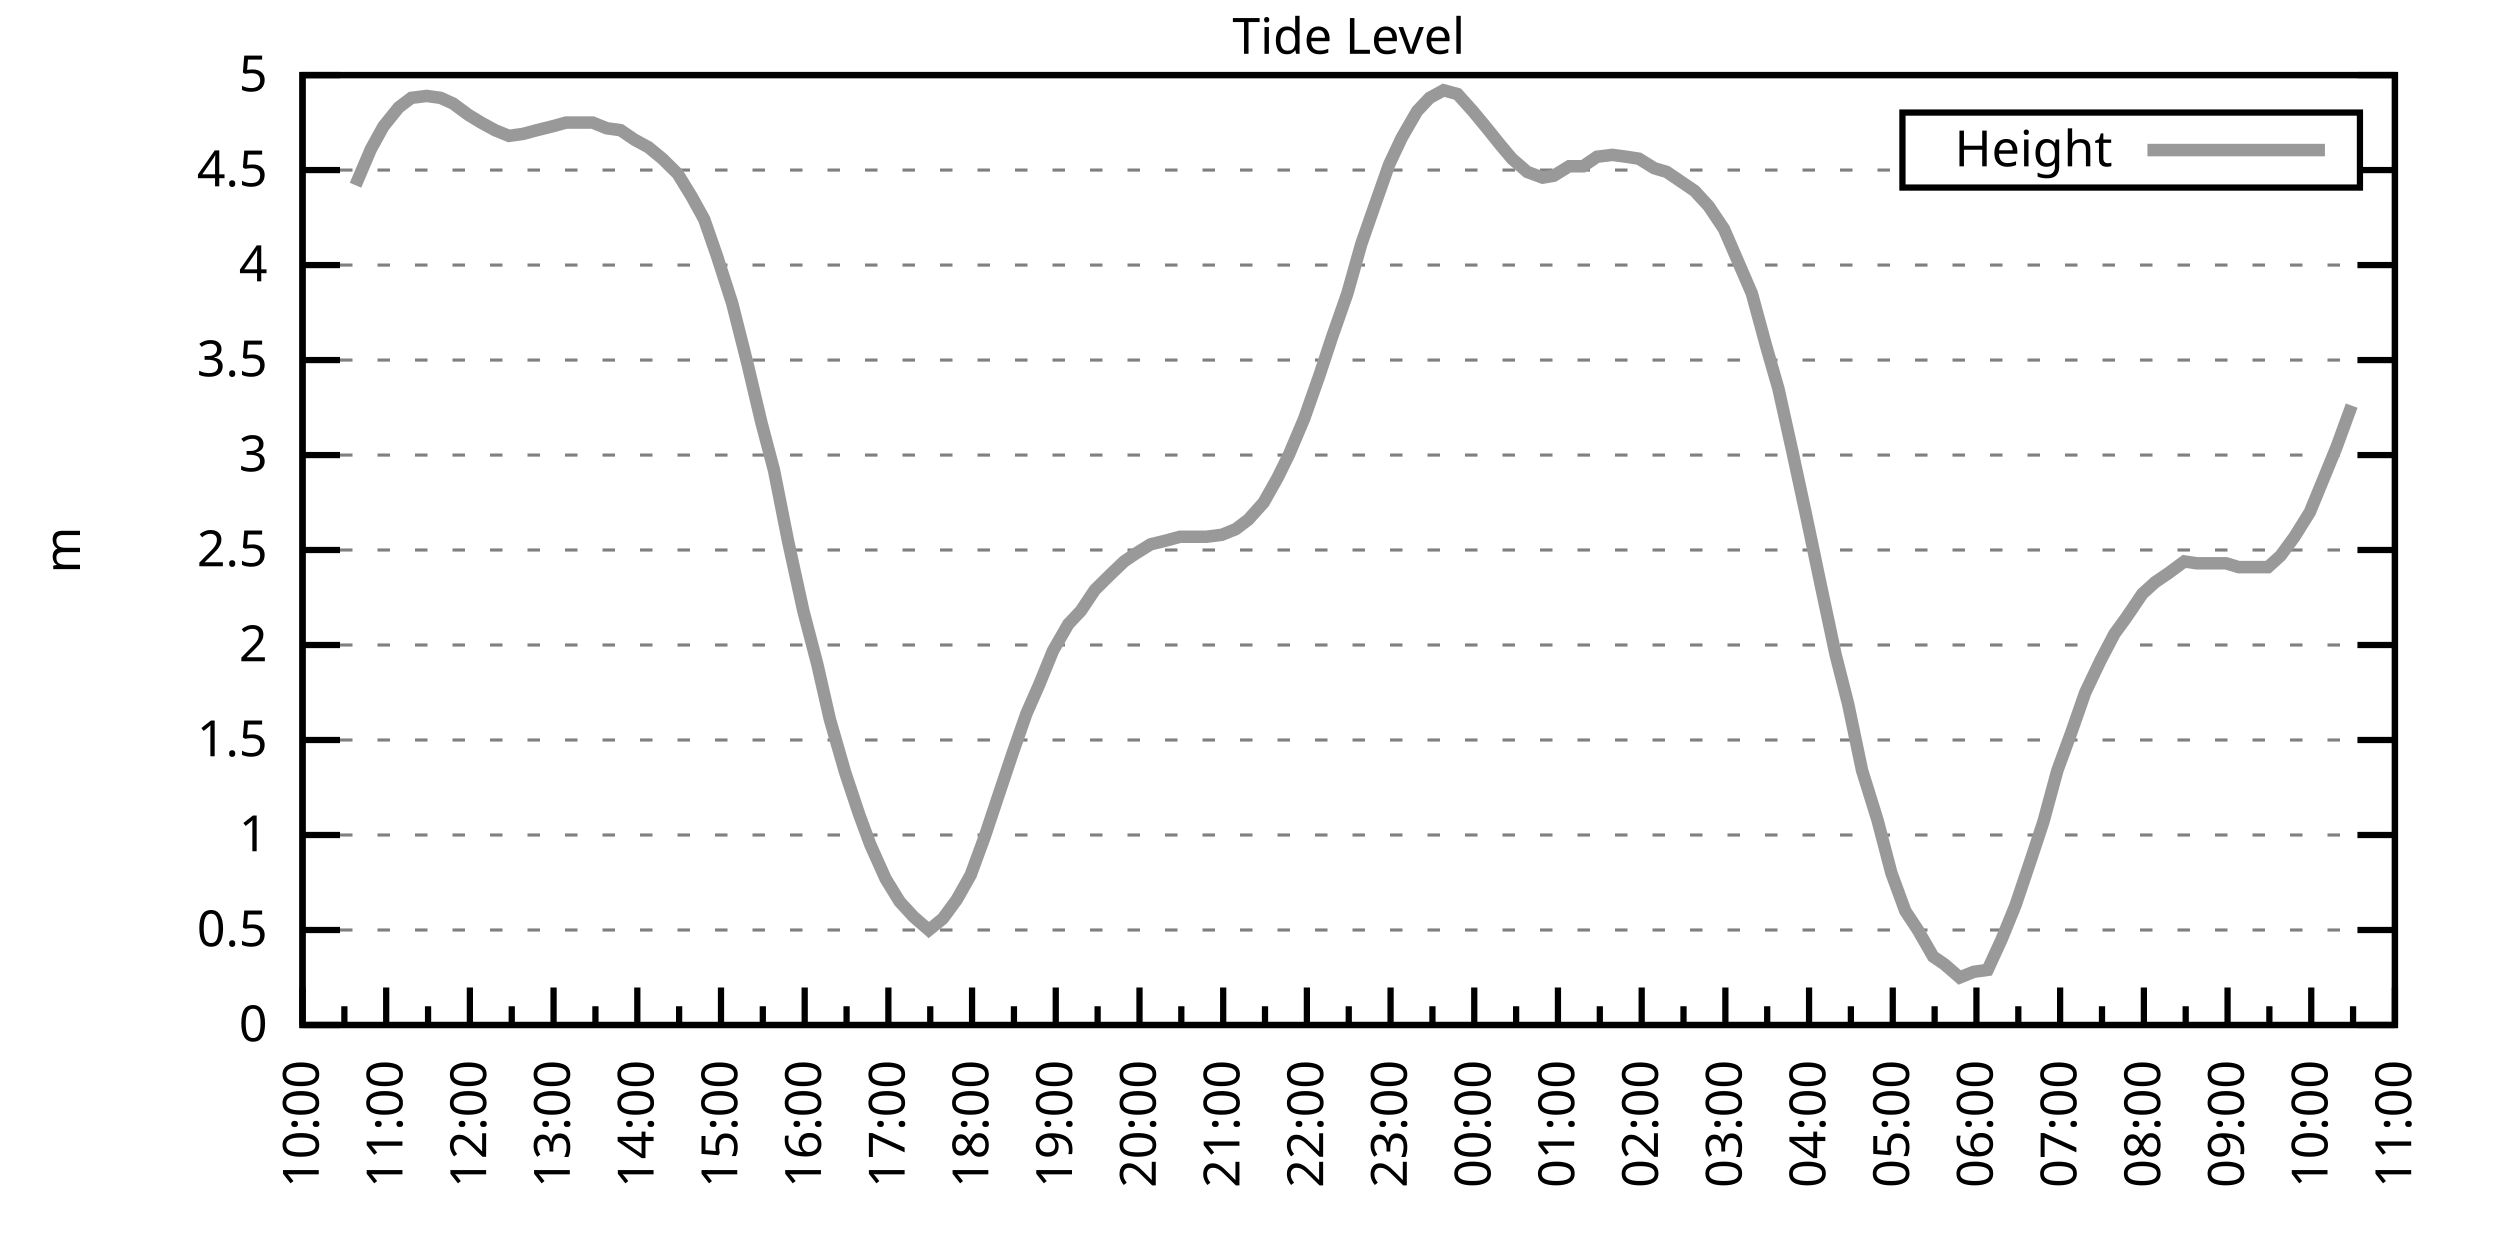
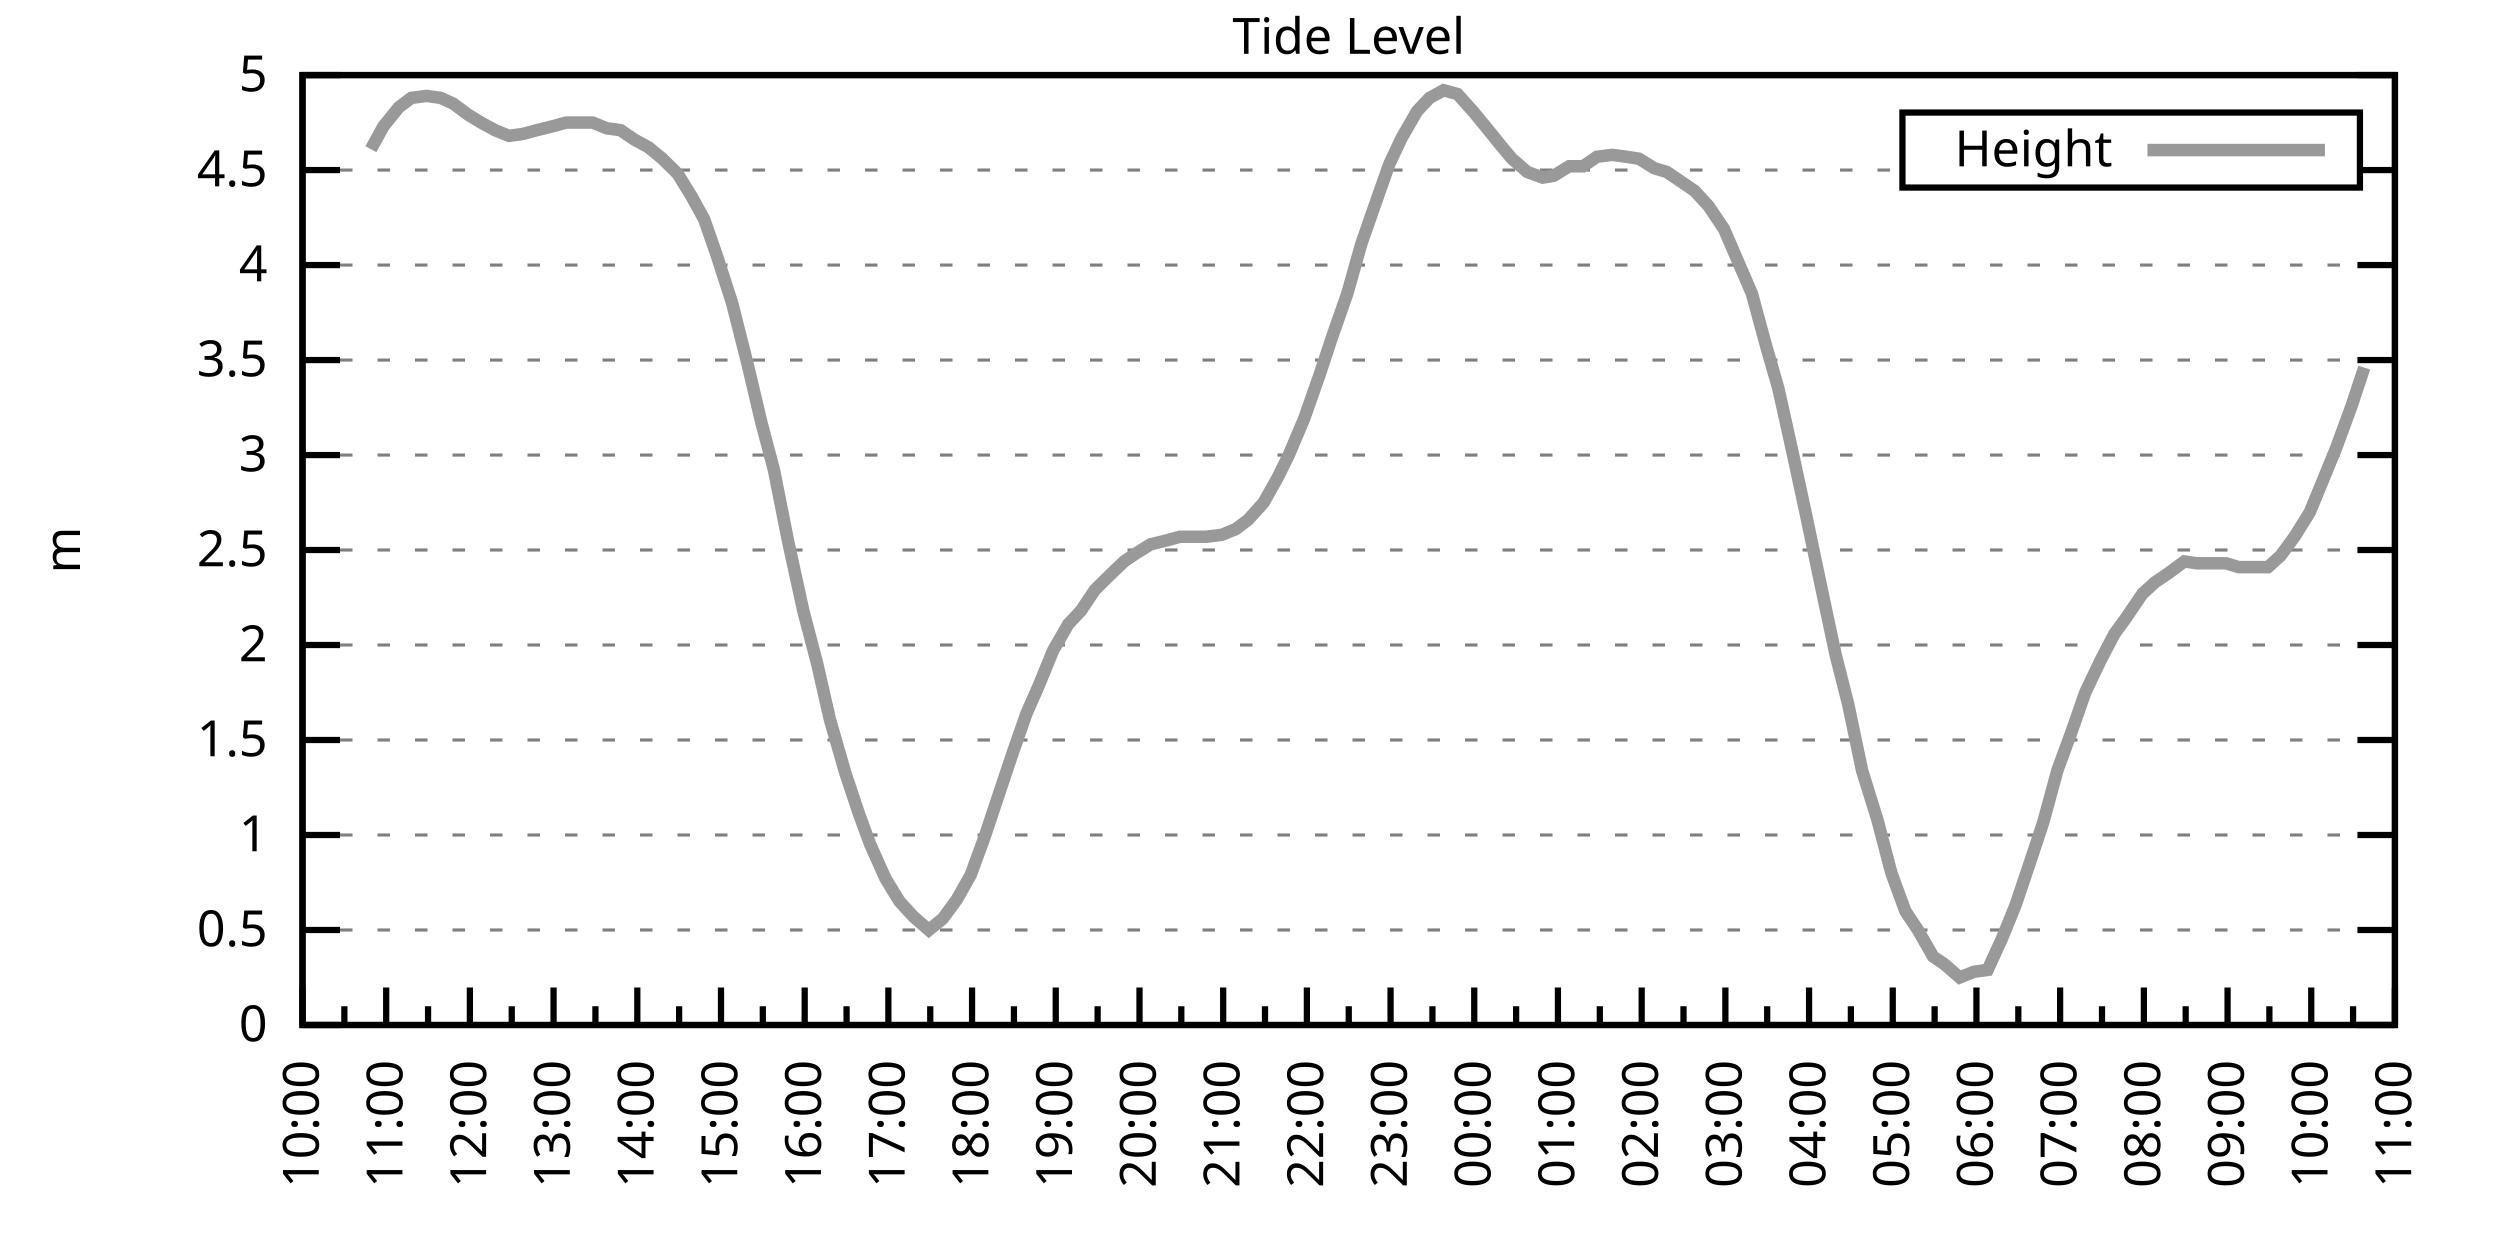
<svg xmlns="http://www.w3.org/2000/svg" xmlns:xlink="http://www.w3.org/1999/xlink" width="400" height="200" viewBox="0 0 400 200">
  <g id="gnuplot_canvas">
    <rect x="0" y="0" width="400" height="200" fill="none" />
    <defs>
      <circle id="gpDot" r="0.5" stroke-width="0.5" stroke="currentColor" />
      <path id="gpPt0" stroke-width="0.333" stroke="currentColor" d="M-1,0 h2 M0,-1 v2" />
      <path id="gpPt1" stroke-width="0.333" stroke="currentColor" d="M-1,-1 L1,1 M1,-1 L-1,1" />
      <path id="gpPt2" stroke-width="0.333" stroke="currentColor" d="M-1,0 L1,0 M0,-1 L0,1 M-1,-1 L1,1 M-1,1 L1,-1" />
      <rect id="gpPt3" stroke-width="0.333" stroke="currentColor" x="-1" y="-1" width="2" height="2" />
      <rect id="gpPt4" stroke-width="0.333" stroke="currentColor" fill="currentColor" x="-1" y="-1" width="2" height="2" />
      <circle id="gpPt5" stroke-width="0.333" stroke="currentColor" cx="0" cy="0" r="1" />
      <use xlink:href="#gpPt5" id="gpPt6" fill="currentColor" stroke="none" />
      <path id="gpPt7" stroke-width="0.333" stroke="currentColor" d="M0,-1.33 L-1.33,0.67 L1.33,0.67 z" />
      <use xlink:href="#gpPt7" id="gpPt8" fill="currentColor" stroke="none" />
      <use xlink:href="#gpPt7" id="gpPt9" stroke="currentColor" transform="rotate(180)" />
      <use xlink:href="#gpPt9" id="gpPt10" fill="currentColor" stroke="none" />
      <use xlink:href="#gpPt3" id="gpPt11" stroke="currentColor" transform="rotate(45)" />
      <use xlink:href="#gpPt11" id="gpPt12" fill="currentColor" stroke="none" />
      <path id="gpPt13" stroke-width="0.333" stroke="currentColor" d="M0,1.330 L1.265,0.411 L0.782,-1.067 L-0.782,-1.076 L-1.265,0.411 z" />
      <use xlink:href="#gpPt13" id="gpPt14" fill="currentColor" stroke="none" />
      <filter id="textbox" filterUnits="objectBoundingBox" x="0" y="0" height="1" width="1">
        <feFlood flood-color="white" flood-opacity="1" result="bgnd" />
        <feComposite in="SourceGraphic" in2="bgnd" operator="atop" />
      </filter>
      <filter id="greybox" filterUnits="objectBoundingBox" x="0" y="0" height="1" width="1">
        <feFlood flood-color="lightgrey" flood-opacity="1" result="grey" />
        <feComposite in="SourceGraphic" in2="grey" operator="atop" />
      </filter>
    </defs>
    <g fill="none" color="white" stroke="currentColor" stroke-width="1.00" stroke-linecap="butt" stroke-linejoin="miter">
</g>
    <g fill="none" color="black" stroke="currentColor" stroke-width="1.00" stroke-linecap="butt" stroke-linejoin="miter">
      <g stroke="none" shape-rendering="crispEdges">
        <polygon fill="rgb(255, 255, 255)" points="48.40,164.00 383.18,164.00 383.18,12.02 48.40,12.02 " />
      </g>
    </g>
    <g fill="none" color="black" stroke="currentColor" stroke-width="1.00" stroke-linecap="butt" stroke-linejoin="miter">
</g>
    <g fill="none" color="black" stroke="black" stroke-width="0.50" stroke-linecap="butt" stroke-linejoin="miter">
</g>
    <g fill="none" color="gray" stroke="currentColor" stroke-width="0.50" stroke-linecap="butt" stroke-linejoin="miter">
      <path stroke="gray" stroke-dasharray="2,4" class="gridline" d="M48.40,164.00 L383.19,164.00  " />
    </g>
    <g fill="none" color="gray" stroke="gray" stroke-width="1.00" stroke-linecap="butt" stroke-linejoin="miter">
</g>
    <g fill="none" color="black" stroke="currentColor" stroke-width="1.00" stroke-linecap="butt" stroke-linejoin="miter">
      <path stroke="black" d="M48.40,164.00 L54.40,164.00 M383.19,164.00 L377.19,164.00  " />
      <g transform="translate(42.80,166.60)" stroke="none" fill="black" font-family="Sans" font-size="8.00" text-anchor="end">
        <text>
          <tspan font-family="Sans"> 0</tspan>
        </text>
      </g>
    </g>
    <g fill="none" color="black" stroke="currentColor" stroke-width="1.00" stroke-linecap="butt" stroke-linejoin="miter">
</g>
    <g fill="none" color="black" stroke="black" stroke-width="0.50" stroke-linecap="butt" stroke-linejoin="miter">
</g>
    <g fill="none" color="gray" stroke="currentColor" stroke-width="0.50" stroke-linecap="butt" stroke-linejoin="miter">
      <path stroke="gray" stroke-dasharray="2,4" class="gridline" d="M48.40,148.80 L383.19,148.80  " />
    </g>
    <g fill="none" color="gray" stroke="gray" stroke-width="1.00" stroke-linecap="butt" stroke-linejoin="miter">
</g>
    <g fill="none" color="black" stroke="currentColor" stroke-width="1.00" stroke-linecap="butt" stroke-linejoin="miter">
      <path stroke="black" d="M48.40,148.80 L54.40,148.80 M383.19,148.80 L377.19,148.80  " />
      <g transform="translate(42.80,151.40)" stroke="none" fill="black" font-family="Sans" font-size="8.00" text-anchor="end">
        <text>
          <tspan font-family="Sans"> 0.5</tspan>
        </text>
      </g>
    </g>
    <g fill="none" color="black" stroke="currentColor" stroke-width="1.00" stroke-linecap="butt" stroke-linejoin="miter">
</g>
    <g fill="none" color="black" stroke="black" stroke-width="0.50" stroke-linecap="butt" stroke-linejoin="miter">
</g>
    <g fill="none" color="gray" stroke="currentColor" stroke-width="0.50" stroke-linecap="butt" stroke-linejoin="miter">
      <path stroke="gray" stroke-dasharray="2,4" class="gridline" d="M48.40,133.60 L383.19,133.60  " />
    </g>
    <g fill="none" color="gray" stroke="gray" stroke-width="1.00" stroke-linecap="butt" stroke-linejoin="miter">
</g>
    <g fill="none" color="black" stroke="currentColor" stroke-width="1.00" stroke-linecap="butt" stroke-linejoin="miter">
      <path stroke="black" d="M48.40,133.60 L54.40,133.60 M383.19,133.60 L377.19,133.60  " />
      <g transform="translate(42.80,136.20)" stroke="none" fill="black" font-family="Sans" font-size="8.00" text-anchor="end">
        <text>
          <tspan font-family="Sans"> 1</tspan>
        </text>
      </g>
    </g>
    <g fill="none" color="black" stroke="currentColor" stroke-width="1.00" stroke-linecap="butt" stroke-linejoin="miter">
</g>
    <g fill="none" color="black" stroke="black" stroke-width="0.50" stroke-linecap="butt" stroke-linejoin="miter">
</g>
    <g fill="none" color="gray" stroke="currentColor" stroke-width="0.50" stroke-linecap="butt" stroke-linejoin="miter">
      <path stroke="gray" stroke-dasharray="2,4" class="gridline" d="M48.40,118.40 L383.19,118.40  " />
    </g>
    <g fill="none" color="gray" stroke="gray" stroke-width="1.00" stroke-linecap="butt" stroke-linejoin="miter">
</g>
    <g fill="none" color="black" stroke="currentColor" stroke-width="1.00" stroke-linecap="butt" stroke-linejoin="miter">
      <path stroke="black" d="M48.40,118.40 L54.40,118.40 M383.19,118.40 L377.19,118.40  " />
      <g transform="translate(42.80,121.00)" stroke="none" fill="black" font-family="Sans" font-size="8.00" text-anchor="end">
        <text>
          <tspan font-family="Sans"> 1.5</tspan>
        </text>
      </g>
    </g>
    <g fill="none" color="black" stroke="currentColor" stroke-width="1.00" stroke-linecap="butt" stroke-linejoin="miter">
</g>
    <g fill="none" color="black" stroke="black" stroke-width="0.50" stroke-linecap="butt" stroke-linejoin="miter">
</g>
    <g fill="none" color="gray" stroke="currentColor" stroke-width="0.50" stroke-linecap="butt" stroke-linejoin="miter">
      <path stroke="gray" stroke-dasharray="2,4" class="gridline" d="M48.40,103.20 L383.19,103.20  " />
    </g>
    <g fill="none" color="gray" stroke="gray" stroke-width="1.00" stroke-linecap="butt" stroke-linejoin="miter">
</g>
    <g fill="none" color="black" stroke="currentColor" stroke-width="1.00" stroke-linecap="butt" stroke-linejoin="miter">
      <path stroke="black" d="M48.40,103.20 L54.40,103.20 M383.19,103.20 L377.19,103.20  " />
      <g transform="translate(42.80,105.80)" stroke="none" fill="black" font-family="Sans" font-size="8.00" text-anchor="end">
        <text>
          <tspan font-family="Sans"> 2</tspan>
        </text>
      </g>
    </g>
    <g fill="none" color="black" stroke="currentColor" stroke-width="1.00" stroke-linecap="butt" stroke-linejoin="miter">
</g>
    <g fill="none" color="black" stroke="black" stroke-width="0.50" stroke-linecap="butt" stroke-linejoin="miter">
</g>
    <g fill="none" color="gray" stroke="currentColor" stroke-width="0.50" stroke-linecap="butt" stroke-linejoin="miter">
      <path stroke="gray" stroke-dasharray="2,4" class="gridline" d="M48.40,88.00 L383.19,88.00  " />
    </g>
    <g fill="none" color="gray" stroke="gray" stroke-width="1.00" stroke-linecap="butt" stroke-linejoin="miter">
</g>
    <g fill="none" color="black" stroke="currentColor" stroke-width="1.00" stroke-linecap="butt" stroke-linejoin="miter">
      <path stroke="black" d="M48.40,88.00 L54.40,88.00 M383.19,88.00 L377.19,88.00  " />
      <g transform="translate(42.80,90.60)" stroke="none" fill="black" font-family="Sans" font-size="8.00" text-anchor="end">
        <text>
          <tspan font-family="Sans"> 2.5</tspan>
        </text>
      </g>
    </g>
    <g fill="none" color="black" stroke="currentColor" stroke-width="1.00" stroke-linecap="butt" stroke-linejoin="miter">
</g>
    <g fill="none" color="black" stroke="black" stroke-width="0.50" stroke-linecap="butt" stroke-linejoin="miter">
</g>
    <g fill="none" color="gray" stroke="currentColor" stroke-width="0.50" stroke-linecap="butt" stroke-linejoin="miter">
      <path stroke="gray" stroke-dasharray="2,4" class="gridline" d="M48.40,72.81 L383.19,72.81  " />
    </g>
    <g fill="none" color="gray" stroke="gray" stroke-width="1.00" stroke-linecap="butt" stroke-linejoin="miter">
</g>
    <g fill="none" color="black" stroke="currentColor" stroke-width="1.00" stroke-linecap="butt" stroke-linejoin="miter">
      <path stroke="black" d="M48.40,72.81 L54.40,72.81 M383.19,72.81 L377.19,72.81  " />
      <g transform="translate(42.80,75.41)" stroke="none" fill="black" font-family="Sans" font-size="8.00" text-anchor="end">
        <text>
          <tspan font-family="Sans"> 3</tspan>
        </text>
      </g>
    </g>
    <g fill="none" color="black" stroke="currentColor" stroke-width="1.00" stroke-linecap="butt" stroke-linejoin="miter">
</g>
    <g fill="none" color="black" stroke="black" stroke-width="0.50" stroke-linecap="butt" stroke-linejoin="miter">
</g>
    <g fill="none" color="gray" stroke="currentColor" stroke-width="0.50" stroke-linecap="butt" stroke-linejoin="miter">
      <path stroke="gray" stroke-dasharray="2,4" class="gridline" d="M48.40,57.61 L383.19,57.61  " />
    </g>
    <g fill="none" color="gray" stroke="gray" stroke-width="1.00" stroke-linecap="butt" stroke-linejoin="miter">
</g>
    <g fill="none" color="black" stroke="currentColor" stroke-width="1.00" stroke-linecap="butt" stroke-linejoin="miter">
      <path stroke="black" d="M48.40,57.61 L54.40,57.61 M383.19,57.61 L377.19,57.61  " />
      <g transform="translate(42.80,60.21)" stroke="none" fill="black" font-family="Sans" font-size="8.00" text-anchor="end">
        <text>
          <tspan font-family="Sans"> 3.5</tspan>
        </text>
      </g>
    </g>
    <g fill="none" color="black" stroke="currentColor" stroke-width="1.00" stroke-linecap="butt" stroke-linejoin="miter">
</g>
    <g fill="none" color="black" stroke="black" stroke-width="0.50" stroke-linecap="butt" stroke-linejoin="miter">
</g>
    <g fill="none" color="gray" stroke="currentColor" stroke-width="0.50" stroke-linecap="butt" stroke-linejoin="miter">
      <path stroke="gray" stroke-dasharray="2,4" class="gridline" d="M48.40,42.41 L383.19,42.41  " />
    </g>
    <g fill="none" color="gray" stroke="gray" stroke-width="1.00" stroke-linecap="butt" stroke-linejoin="miter">
</g>
    <g fill="none" color="black" stroke="currentColor" stroke-width="1.00" stroke-linecap="butt" stroke-linejoin="miter">
      <path stroke="black" d="M48.40,42.41 L54.40,42.41 M383.19,42.41 L377.19,42.41  " />
      <g transform="translate(42.80,45.01)" stroke="none" fill="black" font-family="Sans" font-size="8.00" text-anchor="end">
        <text>
          <tspan font-family="Sans"> 4</tspan>
        </text>
      </g>
    </g>
    <g fill="none" color="black" stroke="currentColor" stroke-width="1.00" stroke-linecap="butt" stroke-linejoin="miter">
</g>
    <g fill="none" color="black" stroke="black" stroke-width="0.50" stroke-linecap="butt" stroke-linejoin="miter">
</g>
    <g fill="none" color="gray" stroke="currentColor" stroke-width="0.50" stroke-linecap="butt" stroke-linejoin="miter">
      <path stroke="gray" stroke-dasharray="2,4" class="gridline" d="M48.40,27.21 L304.39,27.21 M377.59,27.21 L383.19,27.21  " />
    </g>
    <g fill="none" color="gray" stroke="gray" stroke-width="1.00" stroke-linecap="butt" stroke-linejoin="miter">
</g>
    <g fill="none" color="black" stroke="currentColor" stroke-width="1.00" stroke-linecap="butt" stroke-linejoin="miter">
      <path stroke="black" d="M48.40,27.21 L54.40,27.21 M383.19,27.21 L377.19,27.21  " />
      <g transform="translate(42.80,29.81)" stroke="none" fill="black" font-family="Sans" font-size="8.00" text-anchor="end">
        <text>
          <tspan font-family="Sans"> 4.5</tspan>
        </text>
      </g>
    </g>
    <g fill="none" color="black" stroke="currentColor" stroke-width="1.00" stroke-linecap="butt" stroke-linejoin="miter">
</g>
    <g fill="none" color="black" stroke="black" stroke-width="0.50" stroke-linecap="butt" stroke-linejoin="miter">
</g>
    <g fill="none" color="gray" stroke="currentColor" stroke-width="0.50" stroke-linecap="butt" stroke-linejoin="miter">
      <path stroke="gray" stroke-dasharray="2,4" class="gridline" d="M48.40,12.01 L383.19,12.01  " />
    </g>
    <g fill="none" color="gray" stroke="gray" stroke-width="1.00" stroke-linecap="butt" stroke-linejoin="miter">
</g>
    <g fill="none" color="black" stroke="currentColor" stroke-width="1.00" stroke-linecap="butt" stroke-linejoin="miter">
      <path stroke="black" d="M48.40,12.01 L54.40,12.01 M383.19,12.01 L377.19,12.01  " />
      <g transform="translate(42.80,14.61)" stroke="none" fill="black" font-family="Sans" font-size="8.00" text-anchor="end">
        <text>
          <tspan font-family="Sans"> 5</tspan>
        </text>
      </g>
    </g>
    <g fill="none" color="black" stroke="currentColor" stroke-width="1.00" stroke-linecap="butt" stroke-linejoin="miter">
      <path stroke="black" d="M48.40,164.00 L48.40,158.00  " />
      <g transform="translate(51.00,169.60) rotate(270)" stroke="none" fill="black" font-family="Sans" font-size="8.00" text-anchor="end">
        <text>
          <tspan font-family="Sans">10:00</tspan>
        </text>
      </g>
    </g>
    <g fill="none" color="black" stroke="currentColor" stroke-width="1.00" stroke-linecap="butt" stroke-linejoin="miter">
      <path stroke="black" d="M55.10,164.00 L55.10,161.00 M61.79,164.00 L61.79,158.00  " />
      <g transform="translate(64.39,169.60) rotate(270)" stroke="none" fill="black" font-family="Sans" font-size="8.00" text-anchor="end">
        <text>
          <tspan font-family="Sans">11:00</tspan>
        </text>
      </g>
    </g>
    <g fill="none" color="black" stroke="currentColor" stroke-width="1.00" stroke-linecap="butt" stroke-linejoin="miter">
      <path stroke="black" d="M68.49,164.00 L68.49,161.00 M75.18,164.00 L75.18,158.00  " />
      <g transform="translate(77.78,169.60) rotate(270)" stroke="none" fill="black" font-family="Sans" font-size="8.00" text-anchor="end">
        <text>
          <tspan font-family="Sans">12:00</tspan>
        </text>
      </g>
    </g>
    <g fill="none" color="black" stroke="currentColor" stroke-width="1.00" stroke-linecap="butt" stroke-linejoin="miter">
      <path stroke="black" d="M81.88,164.00 L81.88,161.00 M88.57,164.00 L88.57,158.00  " />
      <g transform="translate(91.17,169.60) rotate(270)" stroke="none" fill="black" font-family="Sans" font-size="8.00" text-anchor="end">
        <text>
          <tspan font-family="Sans">13:00</tspan>
        </text>
      </g>
    </g>
    <g fill="none" color="black" stroke="currentColor" stroke-width="1.00" stroke-linecap="butt" stroke-linejoin="miter">
      <path stroke="black" d="M95.27,164.00 L95.27,161.00 M101.97,164.00 L101.97,158.00  " />
      <g transform="translate(104.57,169.60) rotate(270)" stroke="none" fill="black" font-family="Sans" font-size="8.00" text-anchor="end">
        <text>
          <tspan font-family="Sans">14:00</tspan>
        </text>
      </g>
    </g>
    <g fill="none" color="black" stroke="currentColor" stroke-width="1.00" stroke-linecap="butt" stroke-linejoin="miter">
      <path stroke="black" d="M108.66,164.00 L108.66,161.00 M115.36,164.00 L115.36,158.00  " />
      <g transform="translate(117.96,169.60) rotate(270)" stroke="none" fill="black" font-family="Sans" font-size="8.00" text-anchor="end">
        <text>
          <tspan font-family="Sans">15:00</tspan>
        </text>
      </g>
    </g>
    <g fill="none" color="black" stroke="currentColor" stroke-width="1.00" stroke-linecap="butt" stroke-linejoin="miter">
      <path stroke="black" d="M122.05,164.00 L122.05,161.00 M128.75,164.00 L128.75,158.00  " />
      <g transform="translate(131.35,169.60) rotate(270)" stroke="none" fill="black" font-family="Sans" font-size="8.00" text-anchor="end">
        <text>
          <tspan font-family="Sans">16:00</tspan>
        </text>
      </g>
    </g>
    <g fill="none" color="black" stroke="currentColor" stroke-width="1.00" stroke-linecap="butt" stroke-linejoin="miter">
      <path stroke="black" d="M135.45,164.00 L135.45,161.00 M142.14,164.00 L142.14,158.00  " />
      <g transform="translate(144.74,169.60) rotate(270)" stroke="none" fill="black" font-family="Sans" font-size="8.00" text-anchor="end">
        <text>
          <tspan font-family="Sans">17:00</tspan>
        </text>
      </g>
    </g>
    <g fill="none" color="black" stroke="currentColor" stroke-width="1.00" stroke-linecap="butt" stroke-linejoin="miter">
      <path stroke="black" d="M148.84,164.00 L148.84,161.00 M155.53,164.00 L155.53,158.00  " />
      <g transform="translate(158.13,169.60) rotate(270)" stroke="none" fill="black" font-family="Sans" font-size="8.00" text-anchor="end">
        <text>
          <tspan font-family="Sans">18:00</tspan>
        </text>
      </g>
    </g>
    <g fill="none" color="black" stroke="currentColor" stroke-width="1.00" stroke-linecap="butt" stroke-linejoin="miter">
      <path stroke="black" d="M162.23,164.00 L162.23,161.00 M168.92,164.00 L168.92,158.00  " />
      <g transform="translate(171.52,169.60) rotate(270)" stroke="none" fill="black" font-family="Sans" font-size="8.00" text-anchor="end">
        <text>
          <tspan font-family="Sans">19:00</tspan>
        </text>
      </g>
    </g>
    <g fill="none" color="black" stroke="currentColor" stroke-width="1.00" stroke-linecap="butt" stroke-linejoin="miter">
      <path stroke="black" d="M175.62,164.00 L175.62,161.00 M182.32,164.00 L182.32,158.00  " />
      <g transform="translate(184.92,169.60) rotate(270)" stroke="none" fill="black" font-family="Sans" font-size="8.00" text-anchor="end">
        <text>
          <tspan font-family="Sans">20:00</tspan>
        </text>
      </g>
    </g>
    <g fill="none" color="black" stroke="currentColor" stroke-width="1.00" stroke-linecap="butt" stroke-linejoin="miter">
      <path stroke="black" d="M189.01,164.00 L189.01,161.00 M195.71,164.00 L195.71,158.00  " />
      <g transform="translate(198.31,169.60) rotate(270)" stroke="none" fill="black" font-family="Sans" font-size="8.00" text-anchor="end">
        <text>
          <tspan font-family="Sans">21:00</tspan>
        </text>
      </g>
    </g>
    <g fill="none" color="black" stroke="currentColor" stroke-width="1.00" stroke-linecap="butt" stroke-linejoin="miter">
      <path stroke="black" d="M202.40,164.00 L202.40,161.00 M209.10,164.00 L209.10,158.00  " />
      <g transform="translate(211.70,169.60) rotate(270)" stroke="none" fill="black" font-family="Sans" font-size="8.00" text-anchor="end">
        <text>
          <tspan font-family="Sans">22:00</tspan>
        </text>
      </g>
    </g>
    <g fill="none" color="black" stroke="currentColor" stroke-width="1.00" stroke-linecap="butt" stroke-linejoin="miter">
      <path stroke="black" d="M215.80,164.00 L215.80,161.00 M222.49,164.00 L222.49,158.00  " />
      <g transform="translate(225.09,169.60) rotate(270)" stroke="none" fill="black" font-family="Sans" font-size="8.00" text-anchor="end">
        <text>
          <tspan font-family="Sans">23:00</tspan>
        </text>
      </g>
    </g>
    <g fill="none" color="black" stroke="currentColor" stroke-width="1.00" stroke-linecap="butt" stroke-linejoin="miter">
      <path stroke="black" d="M229.19,164.00 L229.19,161.00 M235.88,164.00 L235.88,158.00  " />
      <g transform="translate(238.48,169.60) rotate(270)" stroke="none" fill="black" font-family="Sans" font-size="8.00" text-anchor="end">
        <text>
          <tspan font-family="Sans">00:00</tspan>
        </text>
      </g>
    </g>
    <g fill="none" color="black" stroke="currentColor" stroke-width="1.00" stroke-linecap="butt" stroke-linejoin="miter">
      <path stroke="black" d="M242.58,164.00 L242.58,161.00 M249.27,164.00 L249.27,158.00  " />
      <g transform="translate(251.87,169.60) rotate(270)" stroke="none" fill="black" font-family="Sans" font-size="8.00" text-anchor="end">
        <text>
          <tspan font-family="Sans">01:00</tspan>
        </text>
      </g>
    </g>
    <g fill="none" color="black" stroke="currentColor" stroke-width="1.00" stroke-linecap="butt" stroke-linejoin="miter">
      <path stroke="black" d="M255.97,164.00 L255.97,161.00 M262.67,164.00 L262.67,158.00  " />
      <g transform="translate(265.27,169.60) rotate(270)" stroke="none" fill="black" font-family="Sans" font-size="8.00" text-anchor="end">
        <text>
          <tspan font-family="Sans">02:00</tspan>
        </text>
      </g>
    </g>
    <g fill="none" color="black" stroke="currentColor" stroke-width="1.00" stroke-linecap="butt" stroke-linejoin="miter">
      <path stroke="black" d="M269.36,164.00 L269.36,161.00 M276.06,164.00 L276.06,158.00  " />
      <g transform="translate(278.66,169.60) rotate(270)" stroke="none" fill="black" font-family="Sans" font-size="8.00" text-anchor="end">
        <text>
          <tspan font-family="Sans">03:00</tspan>
        </text>
      </g>
    </g>
    <g fill="none" color="black" stroke="currentColor" stroke-width="1.00" stroke-linecap="butt" stroke-linejoin="miter">
      <path stroke="black" d="M282.75,164.00 L282.75,161.00 M289.45,164.00 L289.45,158.00  " />
      <g transform="translate(292.05,169.60) rotate(270)" stroke="none" fill="black" font-family="Sans" font-size="8.00" text-anchor="end">
        <text>
          <tspan font-family="Sans">04:00</tspan>
        </text>
      </g>
    </g>
    <g fill="none" color="black" stroke="currentColor" stroke-width="1.00" stroke-linecap="butt" stroke-linejoin="miter">
      <path stroke="black" d="M296.14,164.00 L296.14,161.00 M302.84,164.00 L302.84,158.00  " />
      <g transform="translate(305.44,169.60) rotate(270)" stroke="none" fill="black" font-family="Sans" font-size="8.00" text-anchor="end">
        <text>
          <tspan font-family="Sans">05:00</tspan>
        </text>
      </g>
    </g>
    <g fill="none" color="black" stroke="currentColor" stroke-width="1.00" stroke-linecap="butt" stroke-linejoin="miter">
      <path stroke="black" d="M309.54,164.00 L309.54,161.00 M316.23,164.00 L316.23,158.00  " />
      <g transform="translate(318.83,169.60) rotate(270)" stroke="none" fill="black" font-family="Sans" font-size="8.00" text-anchor="end">
        <text>
          <tspan font-family="Sans">06:00</tspan>
        </text>
      </g>
    </g>
    <g fill="none" color="black" stroke="currentColor" stroke-width="1.00" stroke-linecap="butt" stroke-linejoin="miter">
      <path stroke="black" d="M322.93,164.00 L322.93,161.00 M329.62,164.00 L329.62,158.00  " />
      <g transform="translate(332.22,169.60) rotate(270)" stroke="none" fill="black" font-family="Sans" font-size="8.00" text-anchor="end">
        <text>
          <tspan font-family="Sans">07:00</tspan>
        </text>
      </g>
    </g>
    <g fill="none" color="black" stroke="currentColor" stroke-width="1.00" stroke-linecap="butt" stroke-linejoin="miter">
      <path stroke="black" d="M336.32,164.00 L336.32,161.00 M343.02,164.00 L343.02,158.00  " />
      <g transform="translate(345.62,169.60) rotate(270)" stroke="none" fill="black" font-family="Sans" font-size="8.00" text-anchor="end">
        <text>
          <tspan font-family="Sans">08:00</tspan>
        </text>
      </g>
    </g>
    <g fill="none" color="black" stroke="currentColor" stroke-width="1.00" stroke-linecap="butt" stroke-linejoin="miter">
      <path stroke="black" d="M349.71,164.00 L349.71,161.00 M356.41,164.00 L356.41,158.00  " />
      <g transform="translate(359.01,169.60) rotate(270)" stroke="none" fill="black" font-family="Sans" font-size="8.00" text-anchor="end">
        <text>
          <tspan font-family="Sans">09:00</tspan>
        </text>
      </g>
    </g>
    <g fill="none" color="black" stroke="currentColor" stroke-width="1.00" stroke-linecap="butt" stroke-linejoin="miter">
      <path stroke="black" d="M363.10,164.00 L363.10,161.00 M369.80,164.00 L369.80,158.00  " />
      <g transform="translate(372.40,169.60) rotate(270)" stroke="none" fill="black" font-family="Sans" font-size="8.00" text-anchor="end">
        <text>
          <tspan font-family="Sans">10:00</tspan>
        </text>
      </g>
    </g>
    <g fill="none" color="black" stroke="currentColor" stroke-width="1.00" stroke-linecap="butt" stroke-linejoin="miter">
      <path stroke="black" d="M376.49,164.00 L376.49,161.00 M383.19,164.00 L383.19,158.00  " />
      <g transform="translate(385.79,169.60) rotate(270)" stroke="none" fill="black" font-family="Sans" font-size="8.00" text-anchor="end">
        <text>
          <tspan font-family="Sans">11:00</tspan>
        </text>
      </g>
    </g>
    <g fill="none" color="black" stroke="currentColor" stroke-width="1.00" stroke-linecap="butt" stroke-linejoin="miter">
</g>
    <g fill="none" color="black" stroke="currentColor" stroke-width="1.00" stroke-linecap="butt" stroke-linejoin="miter">
      <path stroke="black" d="M48.40,12.01 L48.40,164.00 L383.19,164.00 L383.19,12.01 L48.40,12.01 Z  " />
    </g>
    <g fill="none" color="black" stroke="currentColor" stroke-width="1.00" stroke-linecap="butt" stroke-linejoin="miter">
      <g transform="translate(12.80,88.01) rotate(270)" stroke="none" fill="black" font-family="Sans" font-size="8.00" text-anchor="middle">
        <text>
          <tspan font-family="Sans">m</tspan>
        </text>
      </g>
    </g>
    <g fill="none" color="black" stroke="currentColor" stroke-width="1.00" stroke-linecap="butt" stroke-linejoin="miter">
</g>
    <g fill="none" color="black" stroke="currentColor" stroke-width="1.00" stroke-linecap="butt" stroke-linejoin="miter">
      <path stroke="black" d="M304.39,30.01 L304.39,18.01 L377.59,18.01 L377.59,30.01 L304.39,30.01 Z  " />
    </g>
    <g id="Tide_level_plot_1">
      <g fill="none" color="white" stroke="black" stroke-width="2.00" stroke-linecap="butt" stroke-linejoin="miter">
</g>
      <g fill="none" color="black" stroke="currentColor" stroke-width="2.00" stroke-linecap="butt" stroke-linejoin="miter">
        <g transform="translate(337.99,26.61)" stroke="none" fill="black" font-family="Sans" font-size="8.00" text-anchor="end">
          <text>
            <tspan font-family="Sans">Height</tspan>
          </text>
        </g>
      </g>
      <g fill="none" color="black" stroke="currentColor" stroke-width="2.00" stroke-linecap="butt" stroke-linejoin="miter">
-         <path stroke="rgb(153, 153, 153)" d="M343.59,24.01 L371.99,24.01 M56.88,29.64 L59.34,23.87 L61.35,20.22 L63.80,17.18 L65.81,15.66 L68.26,15.35   L70.50,15.66 L72.50,16.57 L74.96,18.39 L76.97,19.61 L79.20,20.83 L81.43,21.74 L83.66,21.43 L85.90,20.83   L88.35,20.22 L90.58,19.61 L92.59,19.61 L94.82,19.61 L97.06,20.52 L99.29,20.83 L101.52,22.35 L103.75,23.56   L105.98,25.39 L108.44,27.82 L110.67,31.46 L112.68,35.11 L114.69,40.89 L117.14,48.49 L119.60,58.21 L121.83,67.64   L123.84,75.24 L126.07,86.49 L128.53,97.73 L130.76,106.24 L132.77,115.06 L135.22,123.57 L137.45,130.26 L139.24,135.12   L141.69,140.59 L143.93,144.24 L146.16,146.67 L148.61,148.80 L150.85,146.98 L153.08,143.94 L155.31,139.99 L157.54,133.91   L159.77,127.22 L162.01,120.53 L164.24,114.15 L166.25,109.59 L168.48,104.12 L170.93,99.86 L172.94,97.73 L175.17,94.39   L177.63,91.96 L179.86,89.83 L181.65,88.61 L184.10,87.09 L186.56,86.49 L188.79,85.88 L190.57,85.88 L193.03,85.88   L195.48,85.57 L197.72,84.66 L199.73,83.14 L202.18,80.41 L204.41,76.45 L206.20,72.81 L208.65,67.03 L211.11,60.04   L213.12,53.96 L215.57,46.97 L217.80,39.06 L219.81,33.29 L222.27,26.30 L224.28,22.04 L226.73,17.79 L228.74,15.66   L230.97,14.44 L233.20,15.05 L235.66,17.79 L237.67,20.22 L240.12,23.26 L241.91,25.39 L244.36,27.51 L246.82,28.42   L248.60,28.12 L251.06,26.60 L253.29,26.60 L255.52,25.08 L257.98,24.78 L260.21,25.08 L262.22,25.39 L264.67,26.91   L266.68,27.51 L268.92,29.03 L271.15,30.55 L273.38,32.98 L275.83,36.63 L278.07,41.80 L280.30,46.97 L282.53,55.18   L284.54,62.17 L286.77,72.20 L289.00,82.53 L291.23,93.17 L293.69,104.72 L295.70,112.63 L297.93,123.27 L300.39,131.17   L302.62,139.68 L304.85,145.76 L306.86,148.80 L309.31,153.06 L311.10,154.27 L313.55,156.40 L315.79,155.49 L318.02,155.18   L320.25,150.32 L322.48,144.85 L324.94,137.55 L326.95,131.47 L329.18,123.27 L331.41,117.19 L333.64,110.80 L336.10,105.64   L338.33,101.38 L340.11,98.95 L342.79,95.00 L344.80,93.17 L347.03,91.65 L349.49,89.83 L351.50,90.13 L353.95,90.13   L356.18,90.13 L358.19,90.74 L360.42,90.74 L362.88,90.74 L364.89,88.92 L367.12,85.88 L369.58,81.93 L371.58,77.06   L373.82,71.59 L376.27,64.90  " />
+         <path stroke="rgb(153, 153, 153)" d="M343.59,24.01 L371.99,24.01 M59.34,23.87 L61.35,20.22 L63.80,17.18 L65.81,15.66 L68.26,15.35 L70.50,15.66   L72.50,16.57 L74.96,18.39 L76.97,19.61 L79.20,20.83 L81.43,21.74 L83.66,21.43 L85.90,20.83 L88.35,20.22   L90.58,19.61 L92.59,19.61 L94.82,19.61 L97.06,20.52 L99.29,20.83 L101.52,22.35 L103.75,23.56 L105.98,25.39   L108.44,27.82 L110.67,31.46 L112.68,35.11 L114.69,40.89 L117.14,48.49 L119.60,58.21 L121.83,67.64 L123.84,75.24   L126.07,86.49 L128.53,97.73 L130.76,106.24 L132.77,115.06 L135.22,123.57 L137.45,130.26 L139.24,135.12 L141.69,140.59   L143.93,144.24 L146.16,146.67 L148.61,148.80 L150.85,146.98 L153.08,143.94 L155.31,139.99 L157.54,133.91 L159.77,127.22   L162.01,120.53 L164.24,114.15 L166.25,109.59 L168.48,104.12 L170.93,99.86 L172.94,97.73 L175.17,94.39 L177.63,91.96   L179.86,89.83 L181.65,88.61 L184.10,87.09 L186.56,86.49 L188.79,85.88 L190.57,85.88 L193.03,85.88 L195.48,85.57   L197.72,84.66 L199.73,83.14 L202.18,80.41 L204.41,76.45 L206.20,72.81 L208.65,67.03 L211.11,60.04 L213.12,53.96   L215.57,46.97 L217.80,39.06 L219.81,33.29 L222.27,26.30 L224.28,22.04 L226.73,17.79 L228.74,15.66 L230.97,14.44   L233.20,15.05 L235.66,17.79 L237.67,20.22 L240.12,23.26 L241.91,25.39 L244.36,27.51 L246.82,28.42 L248.60,28.12   L251.06,26.60 L253.29,26.60 L255.52,25.08 L257.98,24.78 L260.21,25.08 L262.22,25.39 L264.67,26.91 L266.68,27.51   L268.92,29.03 L271.15,30.55 L273.38,32.98 L275.83,36.63 L278.07,41.80 L280.30,46.97 L282.53,55.18 L284.54,62.17   L286.77,72.20 L289.00,82.53 L291.23,93.17 L293.69,104.72 L295.70,112.63 L297.93,123.27 L300.39,131.17 L302.62,139.68   L304.85,145.76 L306.86,148.80 L309.31,153.06 L311.10,154.27 L313.55,156.40 L315.79,155.49 L318.02,155.18 L320.25,150.32   L322.48,144.85 L324.94,137.55 L326.95,131.47 L329.18,123.27 L331.41,117.19 L333.64,110.80 L336.10,105.64 L338.33,101.38   L340.11,98.95 L342.79,95.00 L344.80,93.17 L347.03,91.65 L349.49,89.83 L351.50,90.13 L353.95,90.13 L356.18,90.13   L358.19,90.74 L360.42,90.74 L362.88,90.74 L364.89,88.92 L367.12,85.88 L369.58,81.93 L371.58,77.06 L373.82,71.59   L376.27,64.90 L378.28,58.82  " />
      </g>
    </g>
    <g fill="none" color="black" stroke="currentColor" stroke-width="2.00" stroke-linecap="butt" stroke-linejoin="miter">
</g>
    <g fill="none" color="black" stroke="black" stroke-width="1.00" stroke-linecap="butt" stroke-linejoin="miter">
</g>
    <g fill="none" color="black" stroke="currentColor" stroke-width="1.00" stroke-linecap="butt" stroke-linejoin="miter">
      <path stroke="black" d="M48.40,12.01 L48.40,164.00 L383.19,164.00 L383.19,12.01 L48.40,12.01 Z  " />
    </g>
    <g fill="none" color="black" stroke="currentColor" stroke-width="1.00" stroke-linecap="butt" stroke-linejoin="miter">
      <g transform="translate(215.79,8.61)" stroke="none" fill="black" font-family="Sans" font-size="8.00" text-anchor="middle">
        <text>
          <tspan font-family="Sans">Tide Level</tspan>
        </text>
      </g>
    </g>
    <g fill="none" color="black" stroke="currentColor" stroke-width="1.00" stroke-linecap="butt" stroke-linejoin="miter">
</g>
  </g>
</svg>
